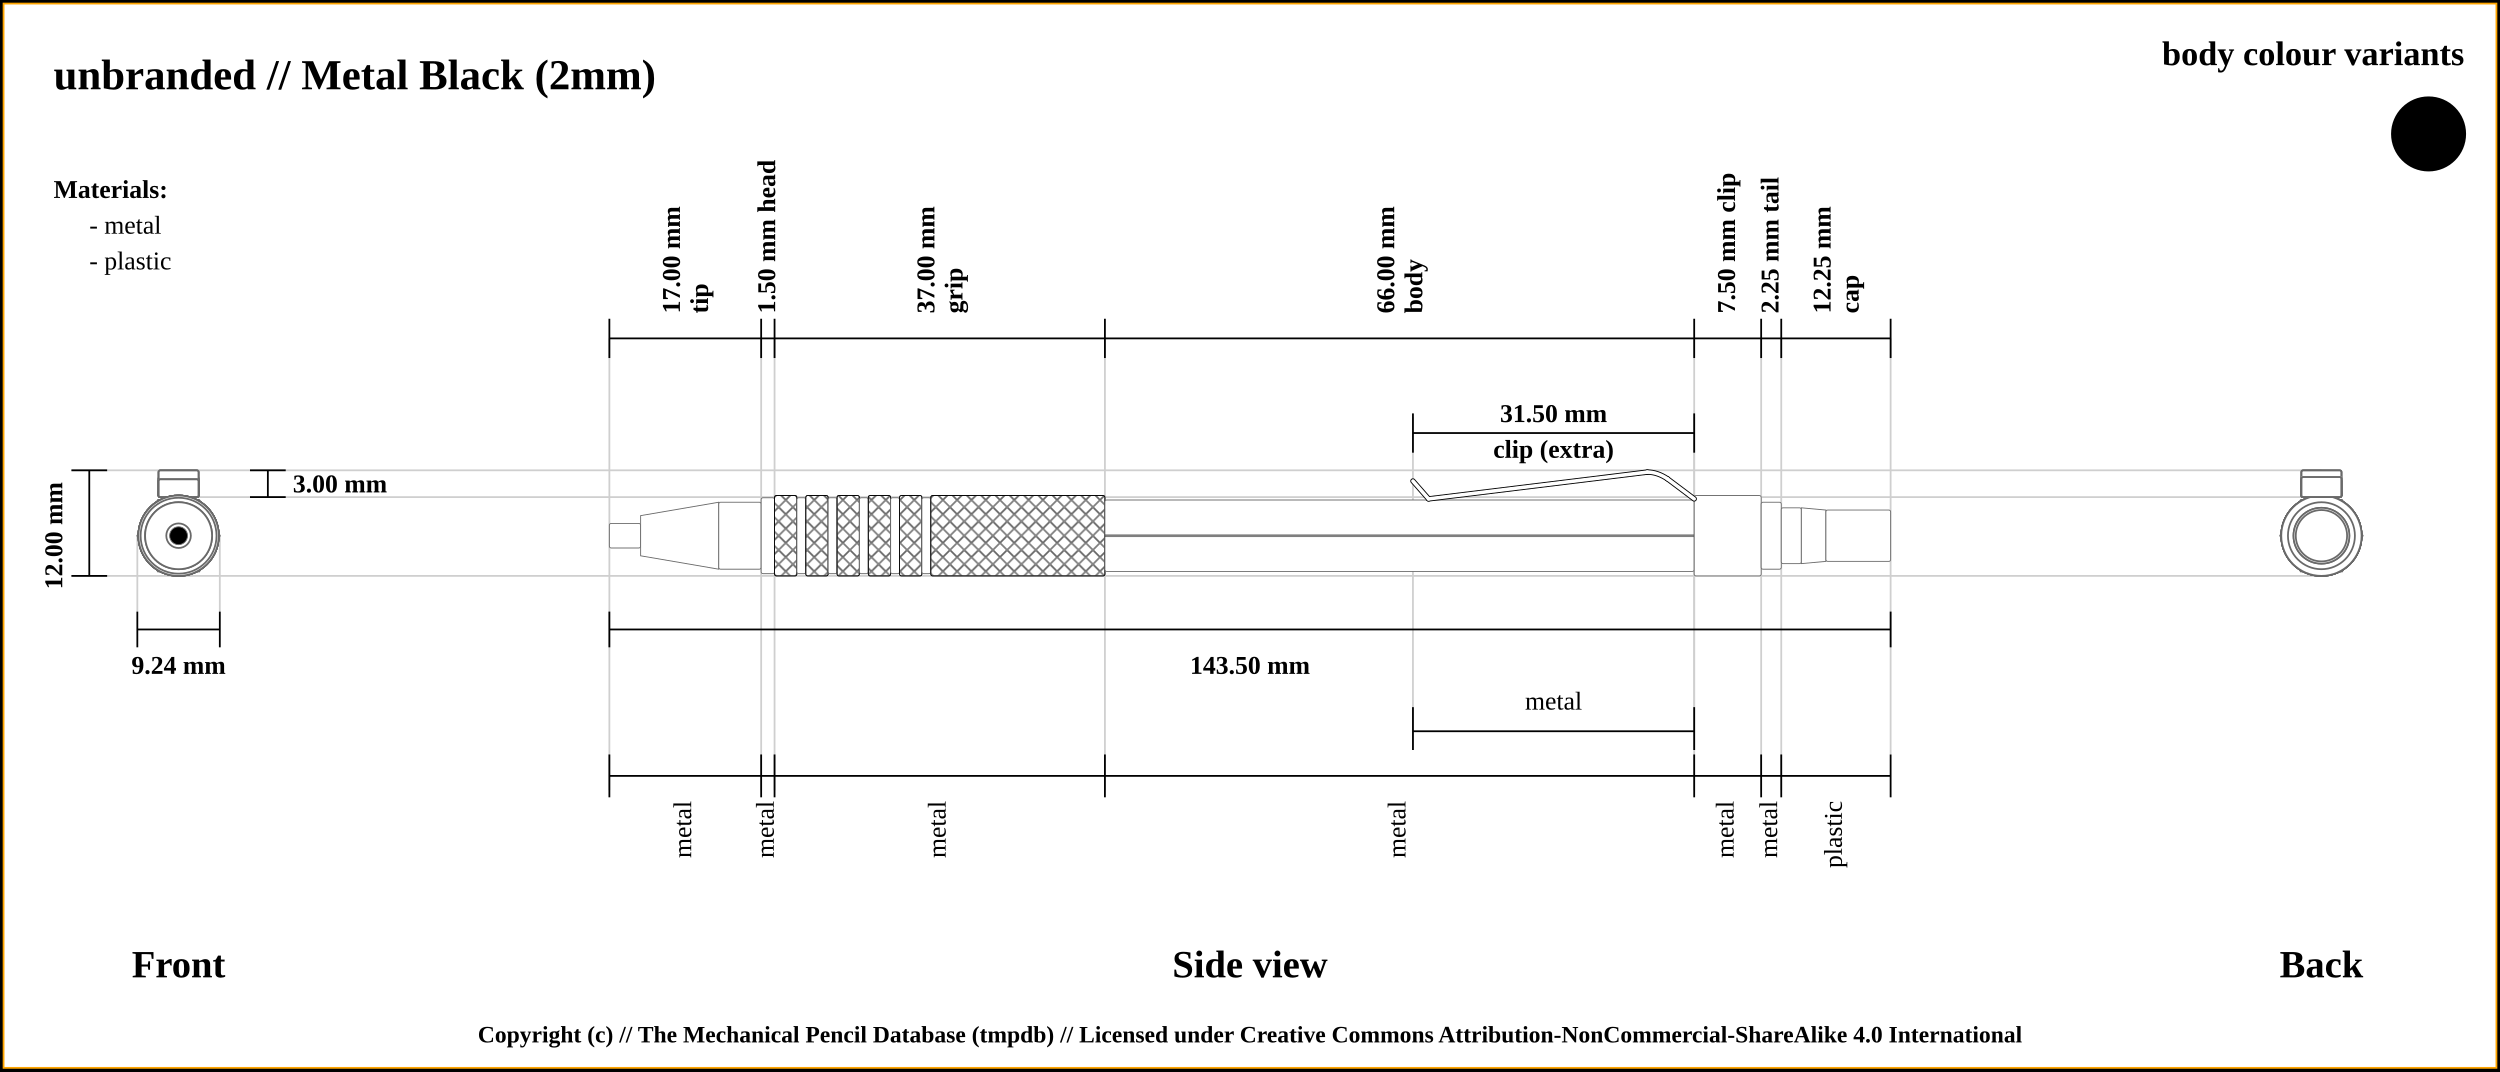
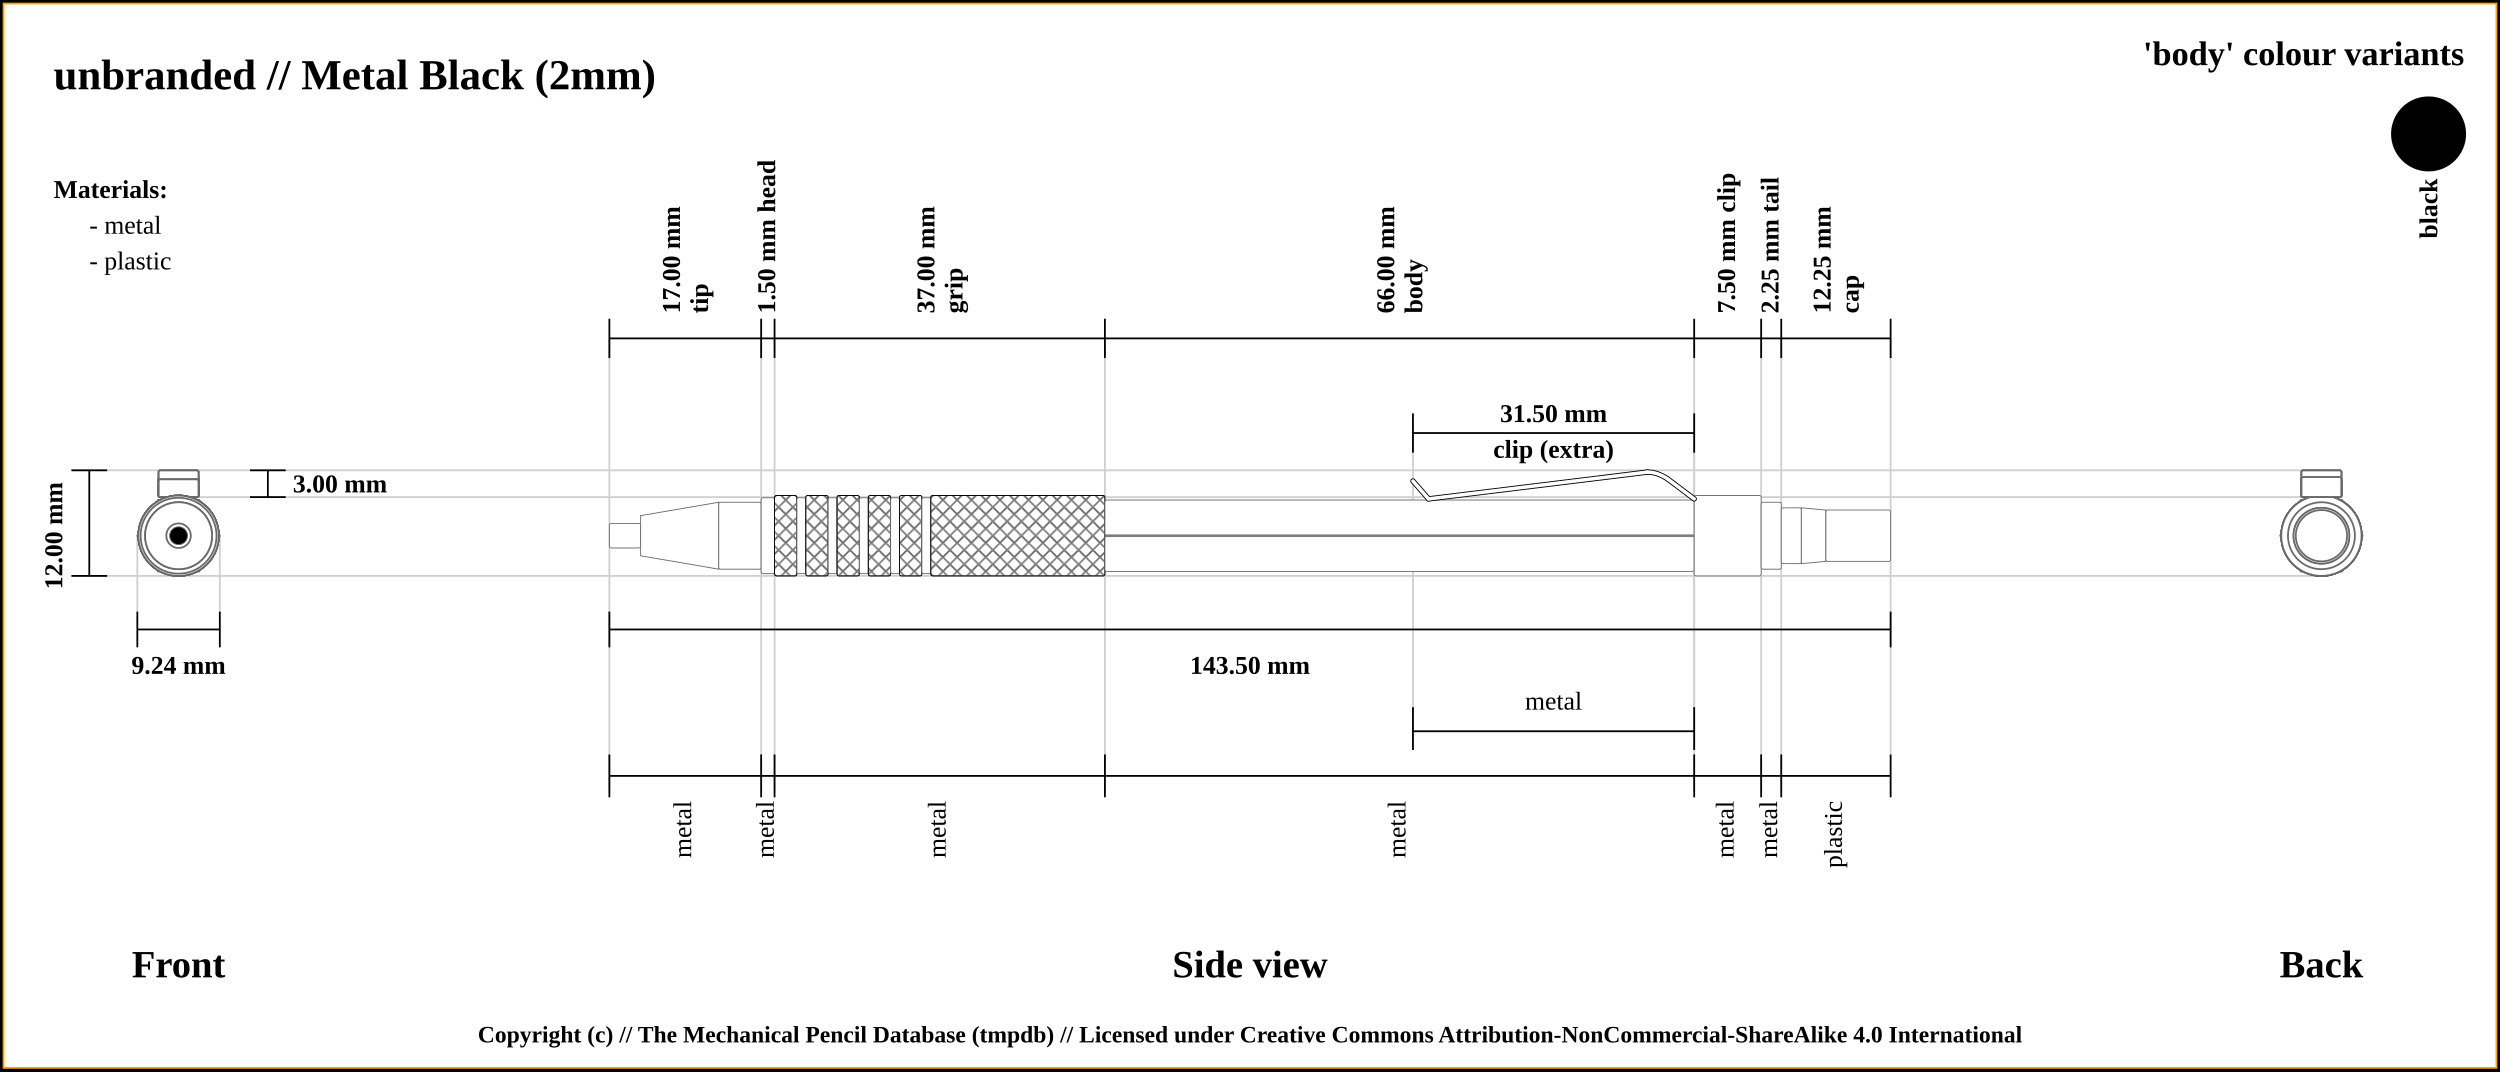
<svg xmlns="http://www.w3.org/2000/svg" width="1400" height="600">
  <pattern id="diagonalHatch" patternUnits="userSpaceOnUse" width="8" height="8">
    <rect width="6" height="6" fill="none" />
    <path stroke="dimgray" stroke-linecap="round" stroke-width="1" d="M 4,4 L 8,8" />
    <path stroke="dimgray" stroke-linecap="round" stroke-width="1" d="M 4,4 L 0,8" />
    <path stroke="gray" stroke-linecap="round" stroke-width="1" d="M 4,4 L 8,0" />
    <path stroke="gray" stroke-linecap="round" stroke-width="1" d="M 4,4 L 0,0" />
  </pattern>
  <rect x="0" y="0" width="1400" height="600" fill="white" stroke="black" stroke-width="4" />
  <rect x="2" y="2" width="1396" height="596" fill="white" stroke="orange" stroke-width="1" />
  <text x="30" y="50" font-size="2.0em" font-weight="bold"> unbranded // Metal Black (2mm)</text>
  <text x="30" y="80" font-size="1.1em"> </text>
  <line x1="40" y1="263.375" x2="1300" y2="263.375" stroke="#cfcfcf" stroke-width="1" />
  <line x1="100" y1="278.375" x2="1300" y2="278.375" stroke="#cfcfcf" stroke-width="1" />
  <line x1="1300" y1="277.5" x2="1300" y2="277.5" stroke="#cfcfcf" stroke-width="1" />
  <line x1="40" y1="322.5" x2="1300" y2="322.5" stroke="#cfcfcf" stroke-width="1" />
  <line x1="76.906" y1="342.5" x2="76.906" y2="300" stroke="#cfcfcf" stroke-width="1" />
  <line x1="123.094" y1="342.5" x2="123.094" y2="300" stroke="#cfcfcf" stroke-width="1" />
  <line x1="341.25" y1="189.5" x2="341.25" y2="442.5" stroke="#cfcfcf" stroke-width="1" />
  <line x1="426.25" y1="189.5" x2="426.25" y2="442.5" stroke="#cfcfcf" stroke-width="1" />
  <line x1="433.75" y1="189.5" x2="433.75" y2="442.5" stroke="#cfcfcf" stroke-width="1" />
  <line x1="618.75" y1="189.5" x2="618.75" y2="442.5" stroke="#cfcfcf" stroke-width="1" />
  <line x1="948.75" y1="189.5" x2="948.75" y2="442.5" stroke="#cfcfcf" stroke-width="1" />
  <line x1="791.25" y1="233.5" x2="791.25" y2="420" stroke="#cfcfcf" stroke-width="1" />
  <line x1="948.75" y1="233.5" x2="948.75" y2="420" stroke="#cfcfcf" stroke-width="1" />
  <line x1="986.25" y1="189.5" x2="986.25" y2="442.5" stroke="#cfcfcf" stroke-width="1" />
  <line x1="997.5" y1="189.5" x2="997.5" y2="442.5" stroke="#cfcfcf" stroke-width="1" />
  <line x1="1058.75" y1="189.5" x2="1058.75" y2="422.5" stroke="#cfcfcf" stroke-width="1" />
  <line x1="40" y1="263.375" x2="60" y2="263.375" stroke="black" stroke-width="1" />
  <line x1="40" y1="322.5" x2="60" y2="322.5" stroke="black" stroke-width="1" />
  <line x1="50" y1="263.375" x2="50" y2="322.5" stroke="black" stroke-width="1" />
  <line x1="140" y1="263.375" x2="160" y2="263.375" stroke="black" stroke-width="1" />
  <line x1="140" y1="278.375" x2="160" y2="278.375" stroke="black" stroke-width="1" />
  <line x1="150" y1="263.375" x2="150" y2="278.375" stroke="black" stroke-width="1" />
  <text x="164" y="270.875" font-size="1.2em" font-weight="bold" text-anchor="start" dominant-baseline="central">3.00 mm</text>
  <text x="30" y="300" transform="rotate(-90, 30, 300)" font-size="1.2em" font-weight="bold" text-anchor="middle" dominant-baseline="central">12.00 mm</text>
  <text x="100" y="540" font-size="1.8em" font-weight="bold" text-anchor="middle" dominant-baseline="central">Front</text>
  <line x1="76.906" y1="352.5" x2="123.094" y2="352.5" stroke="black" stroke-width="1" />
  <line x1="76.906" y1="342.5" x2="76.906" y2="362.5" stroke="black" stroke-width="1" />
  <line x1="123.094" y1="342.5" x2="123.094" y2="362.5" stroke="black" stroke-width="1" />
  <text x="100" y="372.5" font-size="1.2em" font-weight="bold" text-anchor="middle" dominant-baseline="central">9.24 mm</text>
  <line x1="341.25" y1="200.5" x2="341.25" y2="178.5" stroke="black" stroke-width="1" />
  <text x="380.75" y="175.5" transform="rotate(-90, 380.75, 175.5)" font-size="1.2em" font-weight="bold" dominant-baseline="auto">17.00 mm</text>
  <text x="386.75" y="175.5" transform="rotate(-90, 386.75, 175.5)" font-size="1.2em" font-weight="bold" dominant-baseline="hanging">tip</text>
  <line x1="426.25" y1="200.5" x2="426.25" y2="178.5" stroke="black" stroke-width="1" />
  <text x="430" y="175.5" transform="rotate(-90, 430, 175.5)" font-size="1.2em" font-weight="bold" dominant-baseline="middle">1.50 mm head</text>
  <line x1="433.75" y1="200.5" x2="433.75" y2="178.5" stroke="black" stroke-width="1" />
  <text x="523.25" y="175.5" transform="rotate(-90, 523.25, 175.5)" font-size="1.2em" font-weight="bold" dominant-baseline="auto">37.00 mm</text>
  <text x="529.25" y="175.5" transform="rotate(-90, 529.25, 175.5)" font-size="1.2em" font-weight="bold" dominant-baseline="hanging">grip</text>
  <line x1="618.75" y1="200.5" x2="618.75" y2="178.5" stroke="black" stroke-width="1" />
  <text x="780.75" y="175.5" transform="rotate(-90, 780.75, 175.5)" font-size="1.2em" font-weight="bold" dominant-baseline="auto">66.00 mm</text>
  <text x="786.75" y="175.5" transform="rotate(-90, 786.75, 175.5)" font-size="1.2em" font-weight="bold" dominant-baseline="hanging">body</text>
  <line x1="948.75" y1="200.5" x2="948.75" y2="178.5" stroke="black" stroke-width="1" />
  <text x="967.5" y="175.5" transform="rotate(-90, 967.5, 175.5)" font-size="1.2em" font-weight="bold" dominant-baseline="middle">7.50 mm clip</text>
  <line x1="791.25" y1="253.5" x2="791.25" y2="231.5" stroke="black" stroke-width="1" />
  <line x1="791.25" y1="420" x2="791.25" y2="396" stroke="black" stroke-width="1" />
  <line x1="948.75" y1="396" x2="948.75" y2="420" stroke="black" stroke-width="1" />
  <line x1="948.75" y1="253.5" x2="948.75" y2="231.5" stroke="black" stroke-width="1" />
  <line x1="791.25" y1="242.5" x2="948.75" y2="242.5" stroke="black" stroke-width="1" />
  <line x1="791.25" y1="409.5" x2="948.75" y2="409.5" stroke="black" stroke-width="1" />
  <text x="870" y="392.5" font-size="1.2em" text-anchor="middle" dominant-baseline="central">metal</text>
  <text x="870" y="231.5" font-size="1.2em" font-weight="bold" text-anchor="middle" dominant-baseline="central">31.50 mm</text>
  <text x="870" y="251.5" font-size="1.2em" font-weight="bold" text-anchor="middle" dominant-baseline="central">clip (extra)</text>
  <line x1="986.25" y1="200.5" x2="986.25" y2="178.5" stroke="black" stroke-width="1" />
  <text x="991.875" y="175.5" transform="rotate(-90, 991.875, 175.5)" font-size="1.2em" font-weight="bold" dominant-baseline="middle">2.25 mm tail</text>
  <line x1="997.5" y1="200.5" x2="997.5" y2="178.5" stroke="black" stroke-width="1" />
  <text x="1025.125" y="175.5" transform="rotate(-90, 1025.125, 175.5)" font-size="1.2em" font-weight="bold" dominant-baseline="auto">12.25 mm</text>
  <text x="1031.125" y="175.5" transform="rotate(-90, 1031.125, 175.5)" font-size="1.2em" font-weight="bold" dominant-baseline="hanging">cap</text>
  <line x1="1058.75" y1="200.5" x2="1058.75" y2="178.5" stroke="black" stroke-width="1" />
  <line x1="341.25" y1="189.5" x2="1058.75" y2="189.5" stroke="black" stroke-width="1" />
  <line x1="341.25" y1="352.5" x2="1058.75" y2="352.5" stroke="black" stroke-width="1" />
  <line x1="341.25" y1="342.5" x2="341.25" y2="362.5" stroke="black" stroke-width="1" />
  <line x1="1058.75" y1="342.5" x2="1058.75" y2="362.5" stroke="black" stroke-width="1" />
  <text x="700" y="372.5" font-size="1.2em" font-weight="bold" text-anchor="middle" dominant-baseline="central">143.50 mm</text>
  <text x="700" y="540" font-size="1.8em" font-weight="bold" text-anchor="middle" dominant-baseline="central">Side view</text>
  <text x="1300" y="540" font-size="1.8em" font-weight="bold" text-anchor="middle" dominant-baseline="central">Back</text>
  <line x1="341.25" y1="422.5" x2="341.25" y2="446.5" stroke="black" stroke-width="1" />
  <text x="383.75" y="448.5" transform="rotate(-90, 383.75, 448.5)" font-size="1.2em" text-anchor="end" dominant-baseline="middle">metal</text>
  <line x1="426.25" y1="422.5" x2="426.25" y2="446.5" stroke="black" stroke-width="1" />
  <text x="430" y="448.5" transform="rotate(-90, 430, 448.5)" font-size="1.2em" text-anchor="end" dominant-baseline="middle">metal</text>
  <line x1="433.75" y1="422.5" x2="433.75" y2="446.5" stroke="black" stroke-width="1" />
  <text x="526.25" y="448.5" transform="rotate(-90, 526.25, 448.5)" font-size="1.2em" text-anchor="end" dominant-baseline="middle">metal</text>
  <line x1="618.75" y1="422.5" x2="618.75" y2="446.5" stroke="black" stroke-width="1" />
  <text x="783.75" y="448.5" transform="rotate(-90, 783.75, 448.5)" font-size="1.2em" text-anchor="end" dominant-baseline="middle">metal</text>
  <line x1="948.75" y1="422.5" x2="948.75" y2="446.5" stroke="black" stroke-width="1" />
  <text x="967.5" y="448.5" transform="rotate(-90, 967.5, 448.5)" font-size="1.2em" text-anchor="end" dominant-baseline="middle">metal</text>
  <line x1="986.25" y1="422.5" x2="986.25" y2="446.5" stroke="black" stroke-width="1" />
  <text x="991.875" y="448.5" transform="rotate(-90, 991.875, 448.5)" font-size="1.2em" text-anchor="end" dominant-baseline="middle">metal</text>
  <line x1="997.5" y1="422.5" x2="997.5" y2="446.5" stroke="black" stroke-width="1" />
  <text x="1028.125" y="448.5" transform="rotate(-90, 1028.125, 448.5)" font-size="1.2em" text-anchor="end" dominant-baseline="middle">plastic</text>
  <line x1="1058.75" y1="422.5" x2="1058.75" y2="446.5" stroke="black" stroke-width="1" />
  <line x1="341.25" y1="434.5" x2="1058.75" y2="434.5" stroke="black" stroke-width="1" />
  <circle r="6.875" cx="1300" cy="300" stroke="dimgray" stroke-width="1" fill="white" />
  <circle r="18.75" cx="1300" cy="300" stroke="dimgray" stroke-width="1" fill="white" />
  <circle r="11.25" cx="1300" cy="300" stroke="dimgray" stroke-width="1" fill="white" />
  <circle r="18.75" cx="1300" cy="300" stroke="dimgray" stroke-width="1" fill="white" />
  <circle r="21.25" cx="1300" cy="300" stroke="dimgray" stroke-width="1" fill="white" />
  <circle r="22.5" cx="1300" cy="300" stroke="dimgray" stroke-width="1" fill="white" />
  <circle r="21.25" cx="1300" cy="300" stroke="dimgray" stroke-width="1" fill="white" />
  <circle r="22.5" cx="1300" cy="300" stroke="dimgray" stroke-width="1" fill="white" />
  <circle r="21.25" cx="1300" cy="300" stroke="dimgray" stroke-width="1" fill="white" />
  <circle r="22.5" cx="1300" cy="300" stroke="dimgray" stroke-width="1" fill="white" />
  <circle r="21.25" cx="1300" cy="300" stroke="dimgray" stroke-width="1" fill="white" />
  <circle r="22.5" cx="1300" cy="300" stroke="dimgray" stroke-width="1" fill="white" />
  <circle r="21.25" cx="1300" cy="300" stroke="dimgray" stroke-width="1" fill="white" />
  <circle r="22.5" cx="1300" cy="300" stroke="dimgray" stroke-width="1" fill="white" />
  <circle r="21.25" cx="1300" cy="300" stroke="dimgray" stroke-width="1" fill="white" />
  <circle r="22.5" cx="1300" cy="300" stroke="dimgray" stroke-width="1" fill="white" />
  <polygon points="1288.453,280 1311.547,280 1323.094,300 1311.547,320 1288.453,320 1276.906,300 " stroke="dimgray" stroke-width="1" fill="white" />
  <circle r="22.5" cx="1300" cy="300" stroke="dimgray" stroke-width="1" fill="white" />
  <rect x="1288.75" y="268.375" width="22.5" height="10" rx="1" ry="1" stroke-width="1.0" stroke="dimgray" fill="white" />
  <rect x="1288.75" y="268.375" width="22.5" height="10" rx="1" ry="1" stroke-width="1.0" stroke="dimgray" fill="none" />
  <rect x="1288.75" y="263.375" width="22.5" height="15" rx="1" ry="1" stroke-width="1.0" stroke="dimgray" fill="white" />
  <rect x="1288.75" y="263.375" width="22.5" height="15" rx="1" ry="1" stroke-width="1.0" stroke="dimgray" fill="none" />
  <rect x="1288.75" y="274.625" width="22.5" height="3.75" rx="1" ry="1" stroke-width="1.0" stroke="dimgray" fill="white" />
  <line x1="1288.75" x2="1311.25" y1="274.625" y2="274.625" stroke-width="0.25" stroke="#dfdfdf" />
  <rect x="1288.75" y="274.625" width="22.5" height="3.75" rx="1" ry="1" stroke-width="1.0" stroke="dimgray" fill="none" />
  <rect x="1288.75" y="267.125" width="22.5" height="11.25" rx="1" ry="1" stroke-width="1.0" stroke="dimgray" fill="white" />
  <line x1="1288.75" x2="1311.25" y1="267.125" y2="267.125" stroke-width="0.25" stroke="#dfdfdf" />
  <line x1="1288.75" x2="1311.25" y1="267.125" y2="267.125" stroke-width="0.25" stroke="#dfdfdf" />
  <line x1="1288.75" x2="1311.25" y1="267.125" y2="267.125" stroke-width="0.25" stroke="#dfdfdf" />
  <rect x="1288.75" y="267.125" width="22.5" height="11.25" rx="1" ry="1" stroke-width="1.0" stroke="dimgray" fill="none" />
  <circle r="18.75" cx="1300" cy="300" stroke="dimgray" stroke-width="1" fill="white" />
  <circle r="15.625" cx="1300" cy="300" stroke="dimgray" stroke-width="1" fill="white" />
  <circle r="14.375" cx="1300" cy="300" stroke="dimgray" stroke-width="1" fill="white" />
  <circle r="15.625" cx="1300" cy="300" stroke="dimgray" stroke-width="1" fill="white" />
  <circle r="14.375" cx="1300" cy="300" stroke="dimgray" stroke-width="1" fill="white" />
  <circle r="14.375" cx="100" cy="300" stroke="dimgray" stroke-width="1" fill="white" />
  <circle r="15.625" cx="100" cy="300" stroke="dimgray" stroke-width="1" fill="white" />
  <circle r="14.375" cx="100" cy="300" stroke="dimgray" stroke-width="1" fill="white" />
  <circle r="15.625" cx="100" cy="300" stroke="dimgray" stroke-width="1" fill="white" />
  <circle r="18.75" cx="100" cy="300" stroke="dimgray" stroke-width="1" fill="white" />
  <rect x="88.75" y="267.125" width="22.5" height="11.25" rx="1" ry="1" stroke-width="1.0" stroke="dimgray" fill="white" />
  <rect x="88.75" y="267.125" width="22.5" height="11.25" rx="1" ry="1" stroke-width="1.0" stroke="dimgray" fill="none" />
  <rect x="88.75" y="274.625" width="22.5" height="3.75" rx="1" ry="1" stroke-width="1.0" stroke="dimgray" fill="white" />
  <line x1="88.75" x2="111.25" y1="274.625" y2="274.625" stroke-width="0.25" stroke="#dfdfdf" />
  <rect x="88.75" y="274.625" width="22.5" height="3.75" rx="1" ry="1" stroke-width="1.0" stroke="dimgray" fill="none" />
  <rect x="88.75" y="263.375" width="22.5" height="15" rx="1" ry="1" stroke-width="1.0" stroke="dimgray" fill="white" />
  <line x1="88.75" x2="111.25" y1="263.375" y2="263.375" stroke-width="0.25" stroke="#dfdfdf" />
  <line x1="88.75" x2="111.25" y1="263.375" y2="263.375" stroke-width="0.25" stroke="#dfdfdf" />
  <line x1="88.75" x2="111.25" y1="263.375" y2="263.375" stroke-width="0.25" stroke="#dfdfdf" />
  <line x1="88.75" x2="111.25" y1="263.375" y2="263.375" stroke-width="0.25" stroke="#dfdfdf" />
  <rect x="88.75" y="263.375" width="22.5" height="15" rx="1" ry="1" stroke-width="1.0" stroke="dimgray" fill="none" />
  <rect x="88.75" y="268.375" width="22.5" height="10" rx="1" ry="1" stroke-width="1.0" stroke="dimgray" fill="white" />
  <line x1="88.75" x2="111.25" y1="268.375" y2="268.375" stroke-width="0.25" stroke="#dfdfdf" />
  <line x1="88.75" x2="111.25" y1="268.375" y2="268.375" stroke-width="0.25" stroke="#dfdfdf" />
  <line x1="88.75" x2="111.25" y1="268.375" y2="268.375" stroke-width="0.25" stroke="#dfdfdf" />
  <rect x="88.75" y="268.375" width="22.5" height="10" rx="1" ry="1" stroke-width="1.0" stroke="dimgray" fill="none" />
  <circle r="22.5" cx="100" cy="300" stroke="dimgray" stroke-width="1" fill="white" />
  <polygon points="88.453,280 111.547,280 123.094,300 111.547,320 88.453,320 76.906,300 " stroke="dimgray" stroke-width="1" fill="white" />
  <circle r="22.5" cx="100" cy="300" stroke="dimgray" stroke-width="1" fill="white" />
  <circle r="21.25" cx="100" cy="300" stroke="dimgray" stroke-width="1" fill="white" />
  <circle r="22.5" cx="100" cy="300" stroke="dimgray" stroke-width="1" fill="white" />
  <circle r="21.25" cx="100" cy="300" stroke="dimgray" stroke-width="1" fill="white" />
  <circle r="22.5" cx="100" cy="300" stroke="dimgray" stroke-width="1" fill="white" />
  <circle r="21.25" cx="100" cy="300" stroke="dimgray" stroke-width="1" fill="white" />
  <circle r="22.5" cx="100" cy="300" stroke="dimgray" stroke-width="1" fill="white" />
  <circle r="21.25" cx="100" cy="300" stroke="dimgray" stroke-width="1" fill="white" />
  <circle r="22.5" cx="100" cy="300" stroke="dimgray" stroke-width="1" fill="white" />
  <circle r="21.25" cx="100" cy="300" stroke="dimgray" stroke-width="1" fill="white" />
  <circle r="22.5" cx="100" cy="300" stroke="dimgray" stroke-width="1" fill="white" />
  <circle r="21.25" cx="100" cy="300" stroke="dimgray" stroke-width="1" fill="white" />
  <circle r="18.75" cx="100" cy="300" stroke="dimgray" stroke-width="1" fill="white" />
  <circle r="11.25" cx="100" cy="300" stroke="dimgray" stroke-width="1" fill="white" />
  <circle r="18.75" cx="100" cy="300" stroke="dimgray" stroke-width="1" fill="white" />
  <circle r="6.875" cx="100" cy="300" stroke="dimgray" stroke-width="1" fill="white" />
  <circle cx="100" cy="300" r="5" stroke="dimgray" stroke-width="0.5" fill="black" />
  <rect x="341.25" y="293.125" width="17.5" height="13.75" rx="1" ry="1" stroke-width="0.5" stroke="dimgray" fill="white" />
  <path d="M358.75 288.75 L402.5 281.25 L402.5 318.75 L358.75 311.25 Z" stroke-width="0.5" stroke="dimgray" fill="white" />
  <rect x="402.5" y="281.25" width="23.75" height="37.5" rx="1" ry="1" stroke-width="0.5" stroke="dimgray" fill="white" />
  <rect x="426.25" y="278.75" width="7.5" height="42.5" rx="1" ry="1" stroke-width="0.5" stroke="dimgray" fill="white" />
  <rect x="433.75" y="277.5" width="12.5" height="45" rx="1" ry="1" stroke-width="0.5" stroke="dimgray" fill="white" />
  <rect x="433.75" y="277.5" width="12.5" height="45" rx="1" ry="1" stroke-width="0.5" stroke="black" fill="url(#diagonalHatch)" />
  <rect x="446.25" y="278.75" width="5" height="42.5" rx="1" ry="1" stroke-width="0.5" stroke="dimgray" fill="white" />
  <rect x="451.25" y="277.5" width="12.5" height="45" rx="1" ry="1" stroke-width="0.5" stroke="dimgray" fill="white" />
  <rect x="451.25" y="277.5" width="12.5" height="45" rx="1" ry="1" stroke-width="0.5" stroke="black" fill="url(#diagonalHatch)" />
  <rect x="463.75" y="278.75" width="5" height="42.5" rx="1" ry="1" stroke-width="0.5" stroke="dimgray" fill="white" />
  <rect x="468.75" y="277.5" width="12.5" height="45" rx="1" ry="1" stroke-width="0.5" stroke="dimgray" fill="white" />
  <rect x="468.75" y="277.5" width="12.5" height="45" rx="1" ry="1" stroke-width="0.5" stroke="black" fill="url(#diagonalHatch)" />
  <rect x="481.25" y="278.75" width="5" height="42.5" rx="1" ry="1" stroke-width="0.5" stroke="dimgray" fill="white" />
  <rect x="486.25" y="277.5" width="12.5" height="45" rx="1" ry="1" stroke-width="0.5" stroke="dimgray" fill="white" />
  <rect x="486.25" y="277.5" width="12.5" height="45" rx="1" ry="1" stroke-width="0.5" stroke="black" fill="url(#diagonalHatch)" />
  <rect x="498.75" y="278.75" width="5" height="42.5" rx="1" ry="1" stroke-width="0.5" stroke="dimgray" fill="white" />
  <rect x="503.75" y="277.5" width="12.5" height="45" rx="1" ry="1" stroke-width="0.5" stroke="dimgray" fill="white" />
  <rect x="503.75" y="277.5" width="12.5" height="45" rx="1" ry="1" stroke-width="0.5" stroke="black" fill="url(#diagonalHatch)" />
  <rect x="516.25" y="278.75" width="5" height="42.5" rx="1" ry="1" stroke-width="0.5" stroke="dimgray" fill="white" />
  <rect x="521.25" y="277.5" width="97.5" height="45" rx="1" ry="1" stroke-width="0.5" stroke="dimgray" fill="white" />
  <rect x="521.25" y="277.5" width="97.5" height="45" rx="1" ry="1" stroke-width="0.5" stroke="black" fill="url(#diagonalHatch)" />
  <rect x="618.75" y="280" width="330" height="40" rx="1" ry="1" stroke-width="0.5" stroke="dimgray" fill="white" />
  <line x1="618.75" y1="300" x2="948.75" y2="300" stroke-width="1.5" stroke="black" fill="none" stroke-opacity="0.5" />
  <line x1="618.75" y1="300" x2="948.75" y2="300" stroke-width="0.5" stroke="gray" fill="none" stroke-opacity="0.5" />
  <rect x="948.75" y="277.5" width="37.5" height="45" rx="1" ry="1" stroke-width="0.5" stroke="dimgray" fill="white" />
  <line x1="791.25" y1="269.375" x2="800" y2="279.375" stroke-width="3" stroke="black" fill="dimgray" stroke-linecap="round" />
/&gt;<line x1="800" y1="279.375" x2="922.5" y2="264.375" stroke-width="3" stroke="black" fill="dimgray" stroke-linecap="round" />
/&gt;<path d="M922.5 264.375 Q928.125 264.375 933.75 268.125" stroke-width="3" stroke="black" fill="none" stroke-linecap="round" />
  <line x1="933.75" y1="268.125" x2="948.75" y2="279.375" stroke-width="3" stroke="black" fill="dimgray" stroke-linecap="round" />
/&gt;<line x1="791.25" y1="269.375" x2="800" y2="279.375" stroke-width="2" stroke="white" fill="white" stroke-linecap="round" />
/&gt;<line x1="800" y1="279.375" x2="922.5" y2="264.375" stroke-width="2" stroke="white" fill="white" stroke-linecap="round" />
/&gt;<path d="M922.5 264.375 Q928.125 264.375 933.75 268.125" stroke-width="2" stroke="white" fill="none" stroke-linecap="round" />
  <line x1="933.75" y1="268.125" x2="948.75" y2="279.375" stroke-width="2" stroke="white" fill="white" stroke-linecap="round" />
/&gt;



<rect x="986.25" y="281.25" width="11.25" height="37.5" rx="1" ry="1" stroke-width="0.5" stroke="dimgray" fill="white" />
  <rect x="997.5" y="284.375" width="11.25" height="31.25" rx="1" ry="1" stroke-width="0.5" stroke="dimgray" fill="white" />
  <path d="M1008.75 284.375 L1022.5 285.625 L1022.5 314.375 L1008.75 315.625 Z" stroke-width="0.5" stroke="dimgray" fill="white" />
  <rect x="1022.5" y="285.625" width="36.25" height="28.75" rx="1" ry="1" stroke-width="0.5" stroke="dimgray" fill="white" />
-   <text x="1380" y="30" font-size="1.6em" font-weight="bold" text-anchor="end" dominant-baseline="central">body colour variants</text>
+   <text x="1380" y="30" font-size="1.6em" font-weight="bold" text-anchor="end" dominant-baseline="central">'body' colour variants</text>
  <rect x="1340" y="55" width="40" rx="50%" ry="50%" height="40" stroke="black" stroke-width="2" fill="black" />
+   <text x="1360" y="100" transform="rotate(-90, 1360, 100)" font-size="1.2em" font-weight="bold" text-anchor="end" dominant-baseline="central">black</text>
  <text x="30" y="106" font-size="1.2em" font-weight="bold" text-anchor="start" dominant-baseline="central">Materials:</text>
  <text x="50" y="126" font-size="1.2em" text-anchor="start" dominant-baseline="central"> - metal</text>
  <text x="50" y="146" font-size="1.2em" text-anchor="start" dominant-baseline="central"> - plastic</text>
  <text x="50%" y="580" font-size="1.1em" font-weight="bold" text-anchor="middle" dominant-baseline="middle">Copyright (c) // The Mechanical Pencil Database (tmpdb) // Licensed under Creative Commons Attribution-NonCommercial-ShareAlike 4.0 International</text>
</svg>
